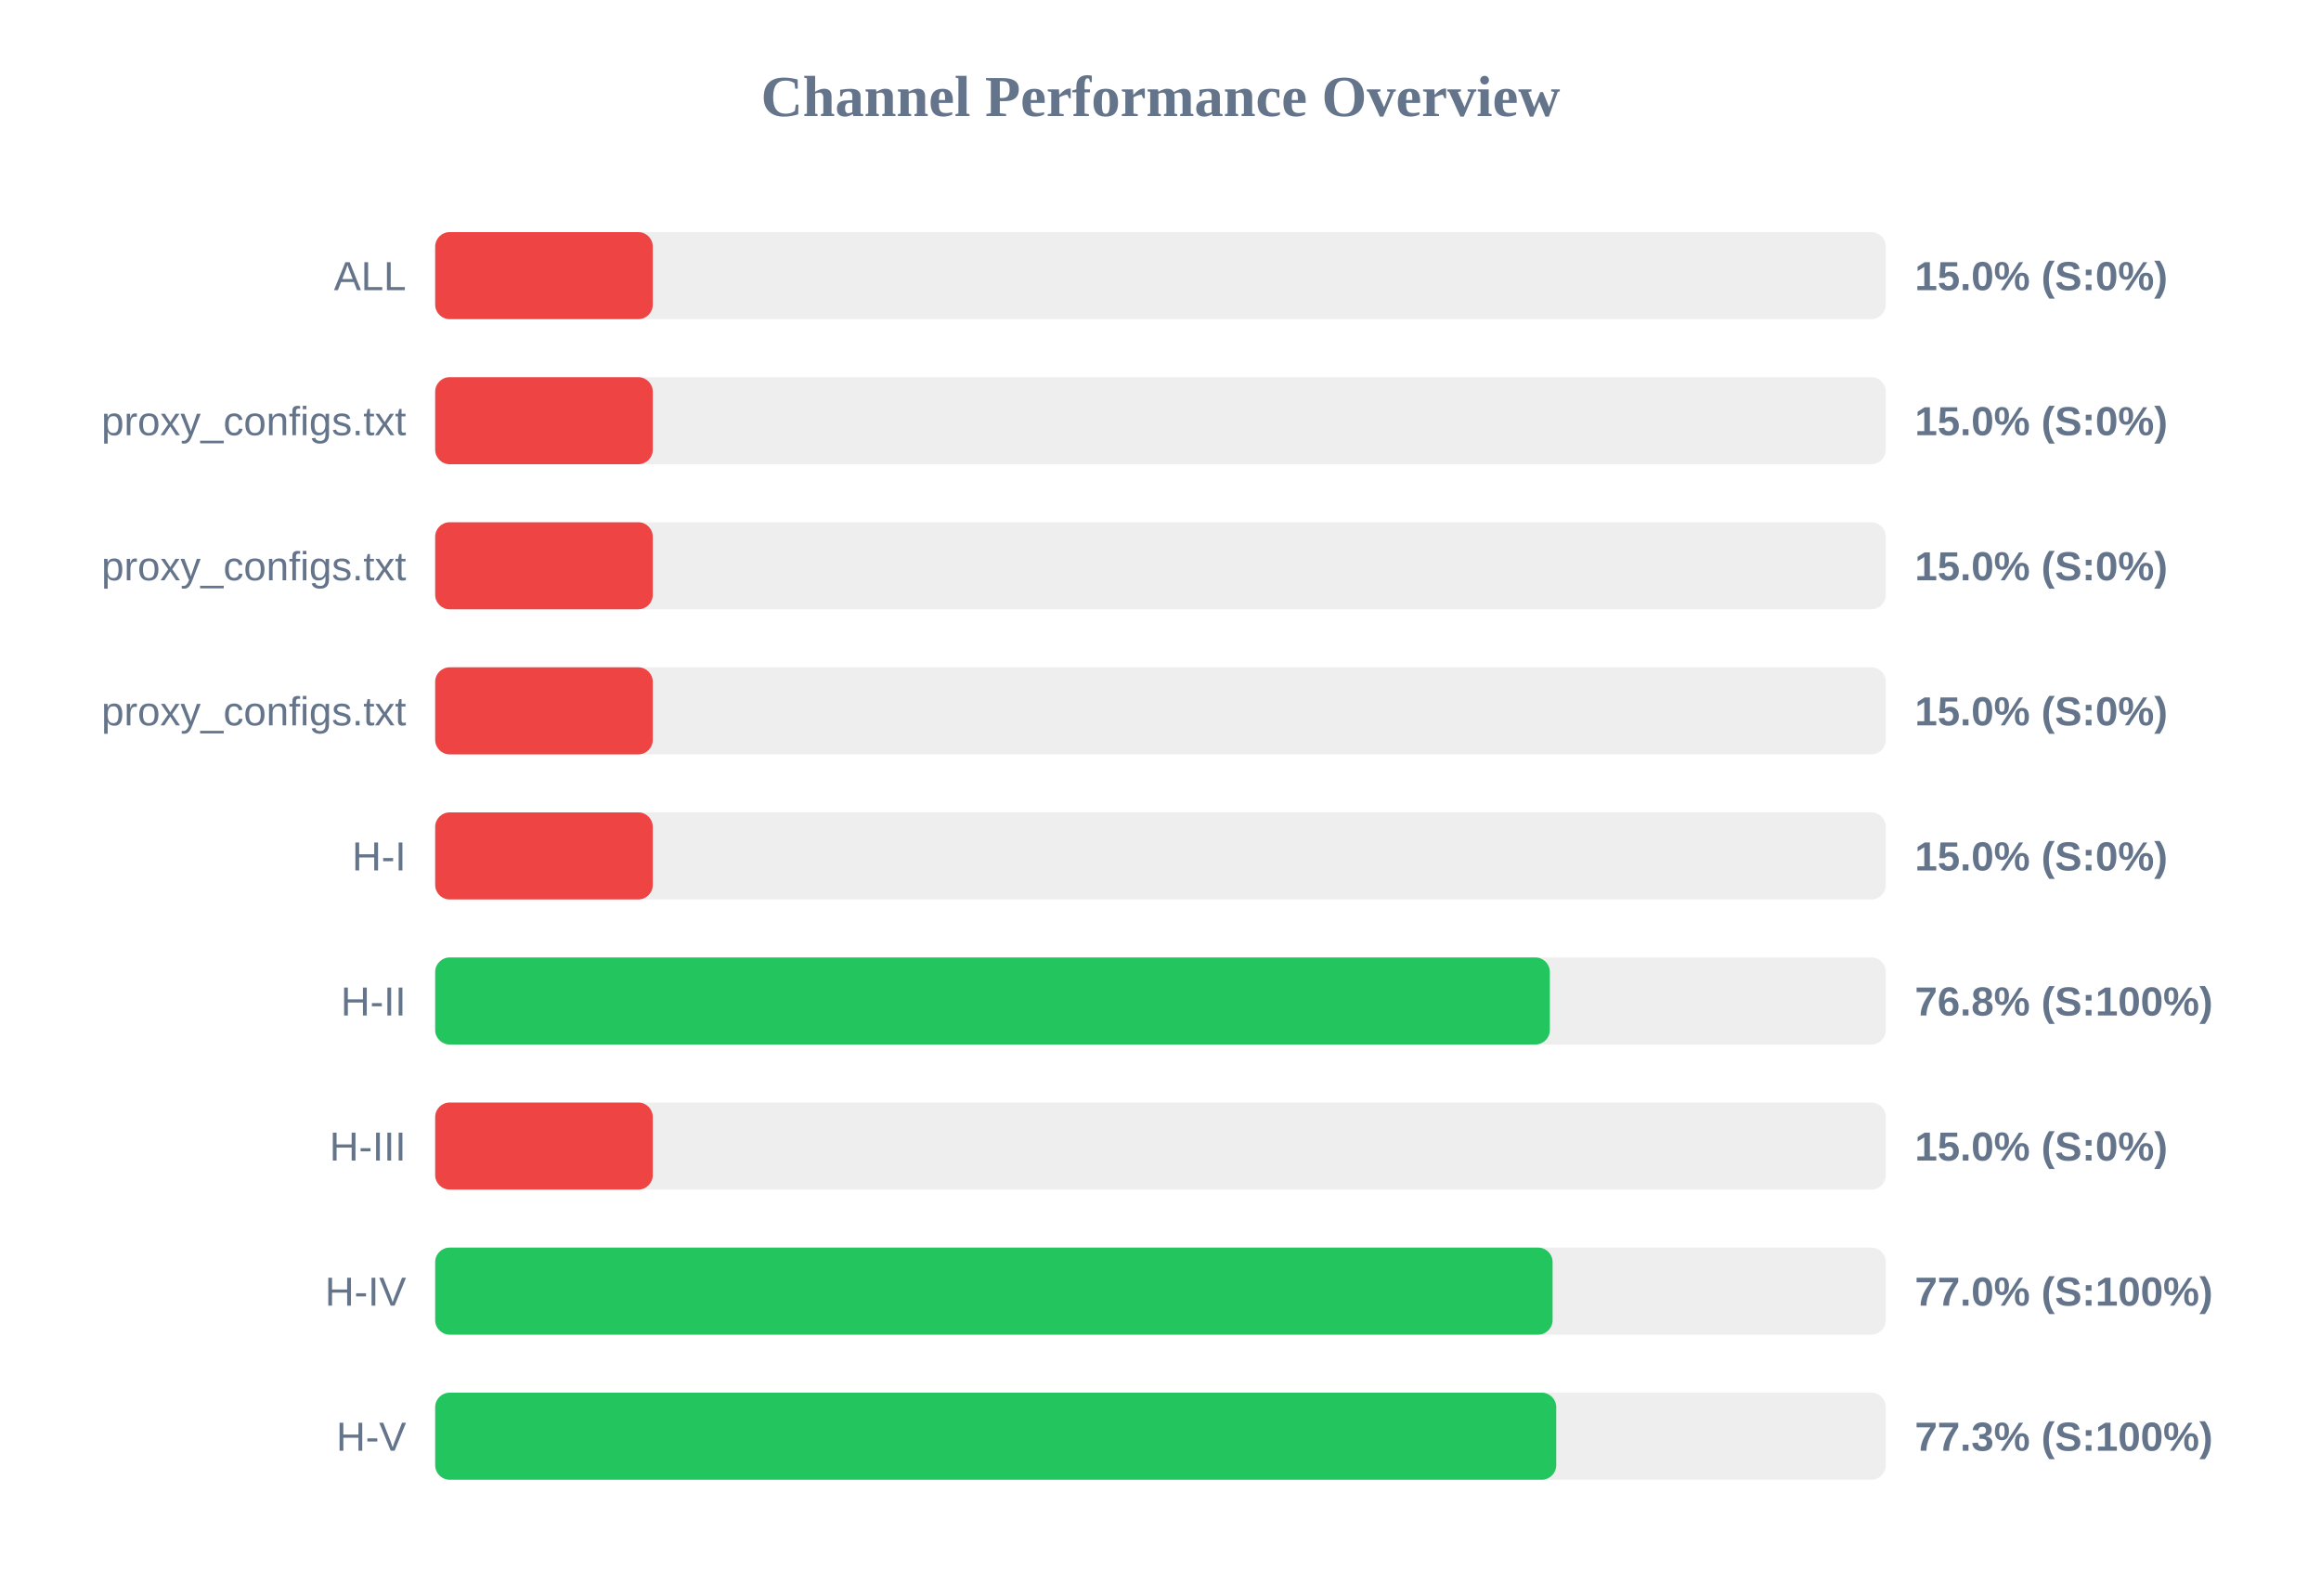
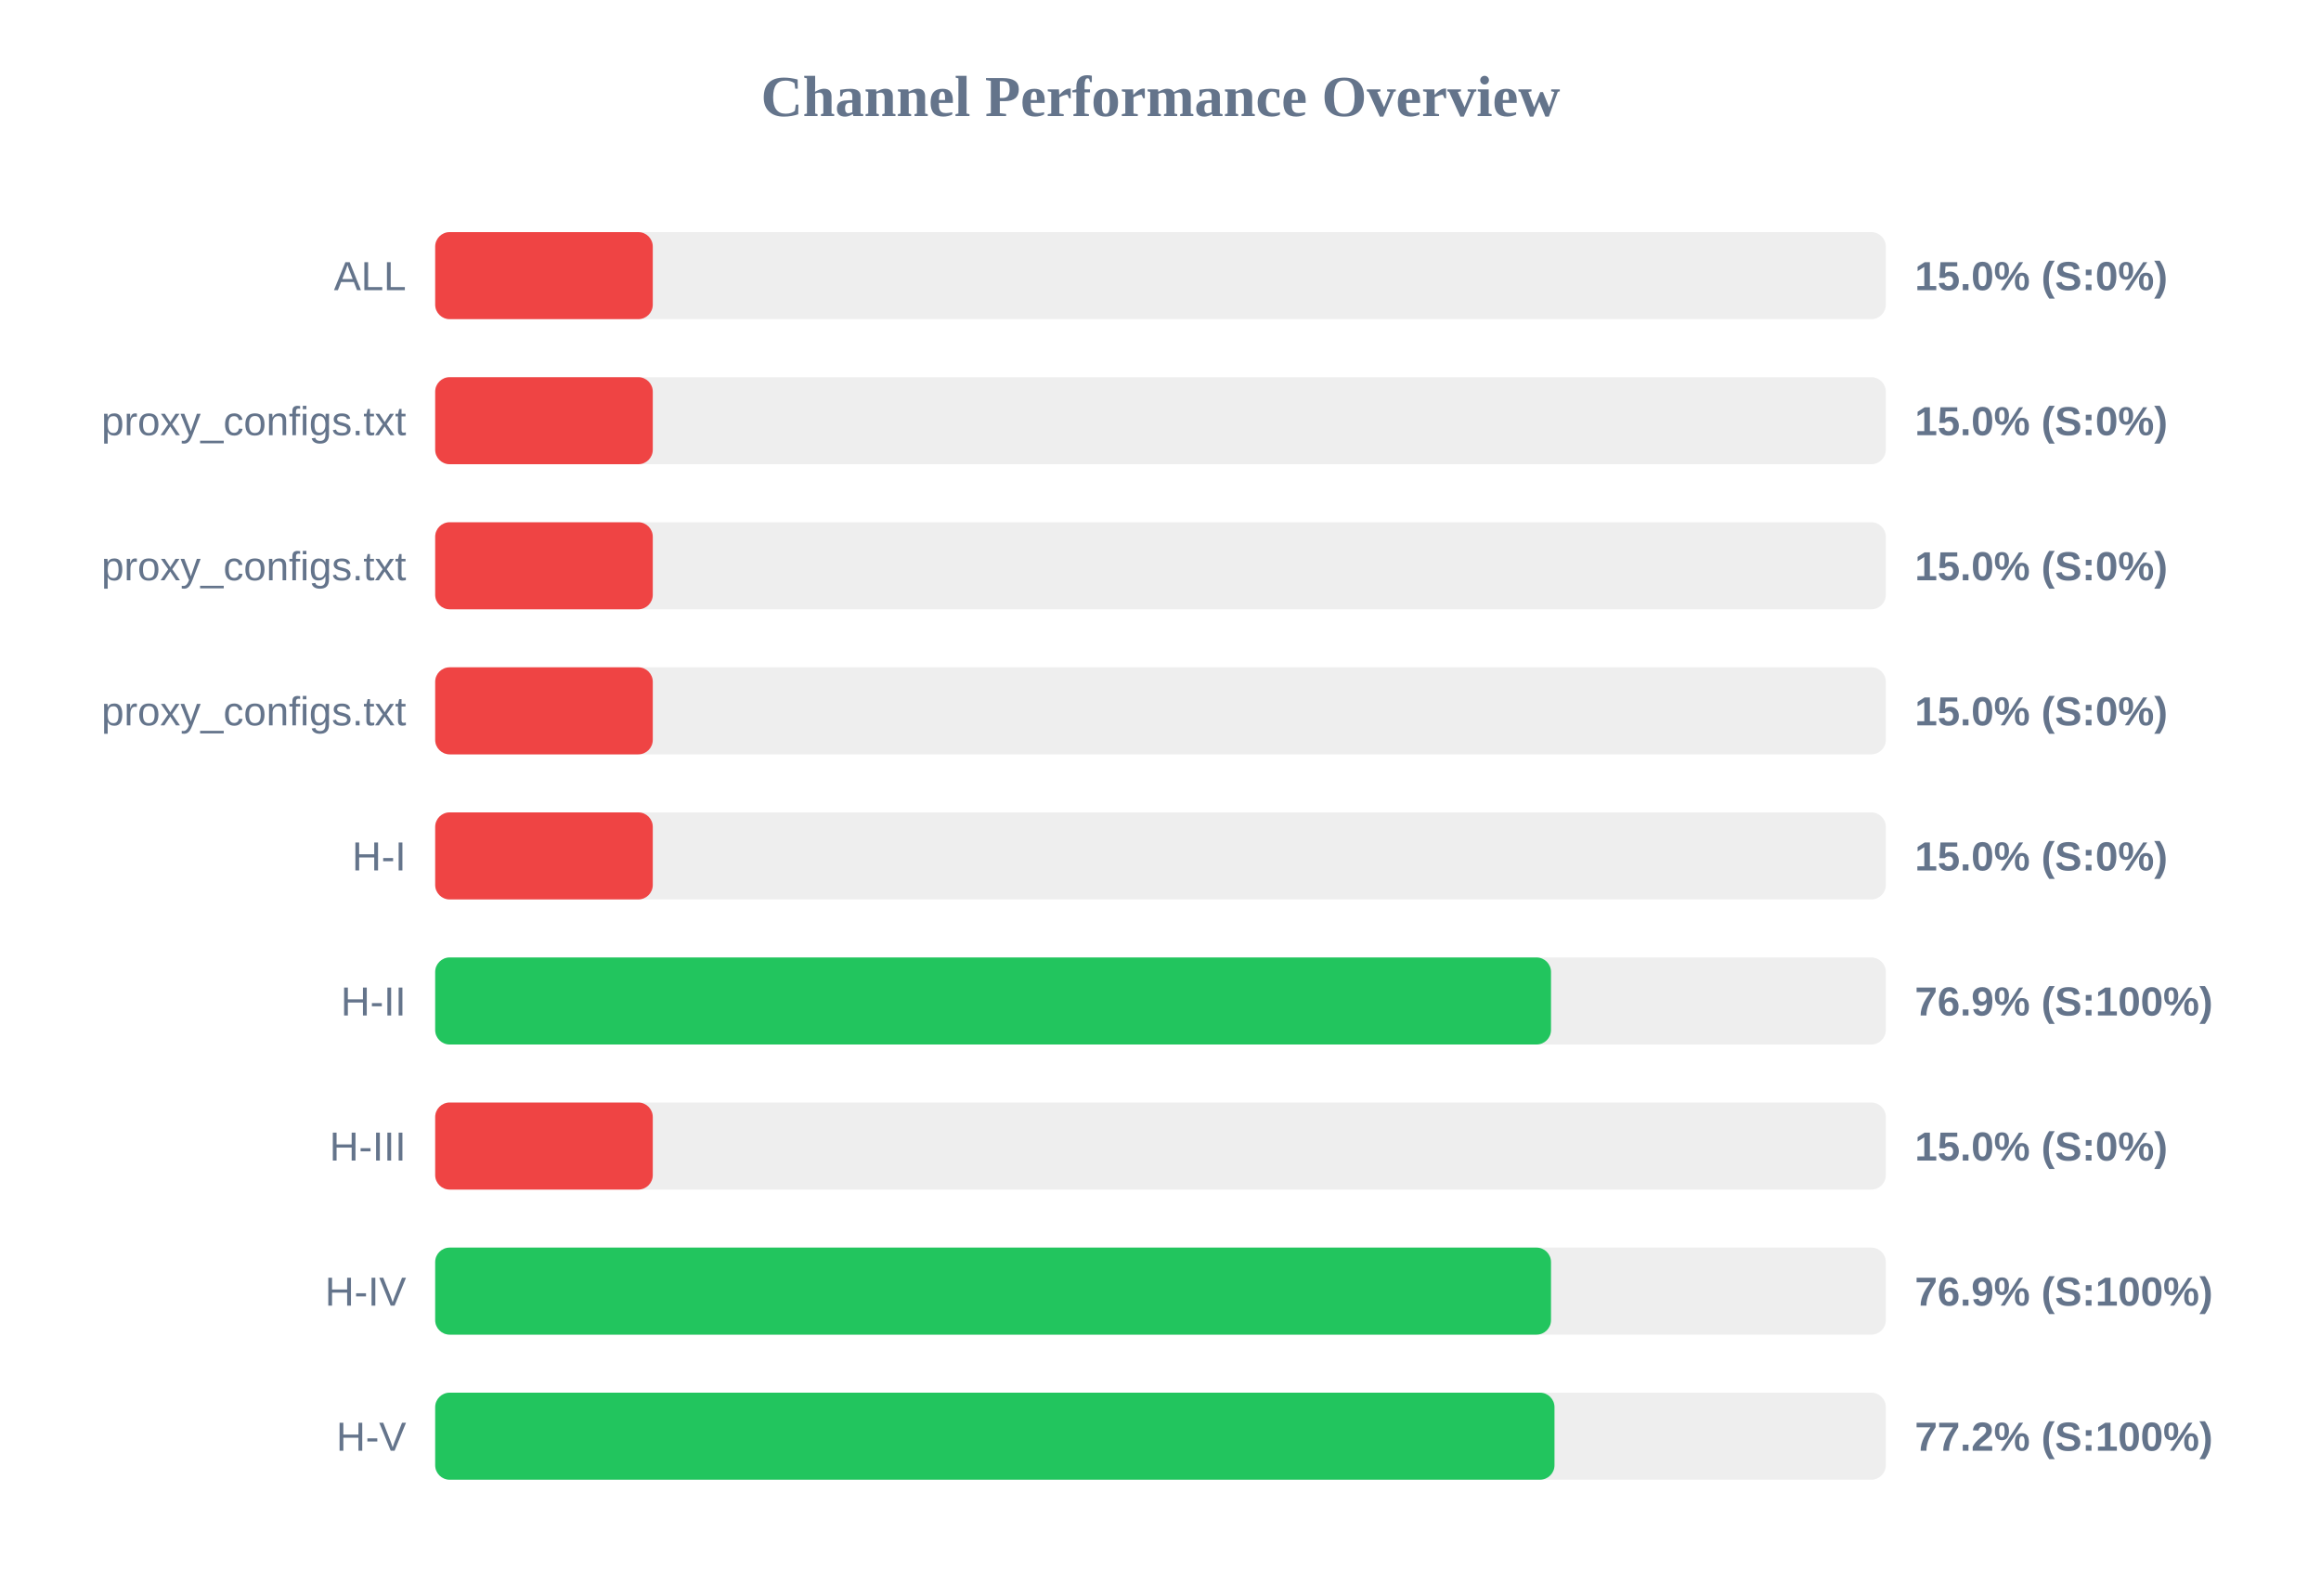
<svg xmlns="http://www.w3.org/2000/svg" width="800" height="550" version="1.1">
  <style>
        .row { font: 14px Arial; fill: #64748b; }
        .score { font: bold 14px Arial; fill: #64748b; }
    </style>
  <text x="400" y="40" text-anchor="middle" font-size="20px" font-weight="bold" fill="#64748b">Channel Performance Overview</text>
  <rect x="150" y="80" width="500" height="30" fill="#eee" rx="5" />
  <rect x="150" y="80" width="75.0" height="30" fill="#ef4444" rx="5" />
  <text x="140" y="100" text-anchor="end" class="row">ALL</text>
  <text x="660" y="100" text-anchor="start" class="score">15.0% (S:0%)</text>
  <rect x="150" y="130" width="500" height="30" fill="#eee" rx="5" />
  <rect x="150" y="130" width="75.0" height="30" fill="#ef4444" rx="5" />
  <text x="140" y="150" text-anchor="end" class="row">proxy_configs.txt</text>
  <text x="660" y="150" text-anchor="start" class="score">15.0% (S:0%)</text>
  <rect x="150" y="180" width="500" height="30" fill="#eee" rx="5" />
  <rect x="150" y="180" width="75.0" height="30" fill="#ef4444" rx="5" />
  <text x="140" y="200" text-anchor="end" class="row">proxy_configs.txt</text>
  <text x="660" y="200" text-anchor="start" class="score">15.0% (S:0%)</text>
  <rect x="150" y="230" width="500" height="30" fill="#eee" rx="5" />
  <rect x="150" y="230" width="75.0" height="30" fill="#ef4444" rx="5" />
  <text x="140" y="250" text-anchor="end" class="row">proxy_configs.txt</text>
  <text x="660" y="250" text-anchor="start" class="score">15.0% (S:0%)</text>
  <rect x="150" y="280" width="500" height="30" fill="#eee" rx="5" />
  <rect x="150" y="280" width="75.0" height="30" fill="#ef4444" rx="5" />
  <text x="140" y="300" text-anchor="end" class="row">H-I</text>
  <text x="660" y="300" text-anchor="start" class="score">15.0% (S:0%)</text>
  <rect x="150" y="330" width="500" height="30" fill="#eee" rx="5" />
-   <rect x="150" y="330" width="384.2" height="30" fill="#22c55e" rx="5" />
+   <rect x="150" y="330" width="384.6" height="30" fill="#22c55e" rx="5" />
  <text x="140" y="350" text-anchor="end" class="row">H-II</text>
-   <text x="660" y="350" text-anchor="start" class="score">76.8% (S:100%)</text>
+   <text x="660" y="350" text-anchor="start" class="score">76.9% (S:100%)</text>
  <rect x="150" y="380" width="500" height="30" fill="#eee" rx="5" />
  <rect x="150" y="380" width="75.0" height="30" fill="#ef4444" rx="5" />
  <text x="140" y="400" text-anchor="end" class="row">H-III</text>
  <text x="660" y="400" text-anchor="start" class="score">15.0% (S:0%)</text>
  <rect x="150" y="430" width="500" height="30" fill="#eee" rx="5" />
-   <rect x="150" y="430" width="385.15" height="30" fill="#22c55e" rx="5" />
+   <rect x="150" y="430" width="384.6" height="30" fill="#22c55e" rx="5" />
  <text x="140" y="450" text-anchor="end" class="row">H-IV</text>
-   <text x="660" y="450" text-anchor="start" class="score">77.0% (S:100%)</text>
+   <text x="660" y="450" text-anchor="start" class="score">76.9% (S:100%)</text>
  <rect x="150" y="480" width="500" height="30" fill="#eee" rx="5" />
-   <rect x="150" y="480" width="386.4" height="30" fill="#22c55e" rx="5" />
+   <rect x="150" y="480" width="385.8" height="30" fill="#22c55e" rx="5" />
  <text x="140" y="500" text-anchor="end" class="row">H-V</text>
-   <text x="660" y="500" text-anchor="start" class="score">77.3% (S:100%)</text>
+   <text x="660" y="500" text-anchor="start" class="score">77.2% (S:100%)</text>
</svg>
